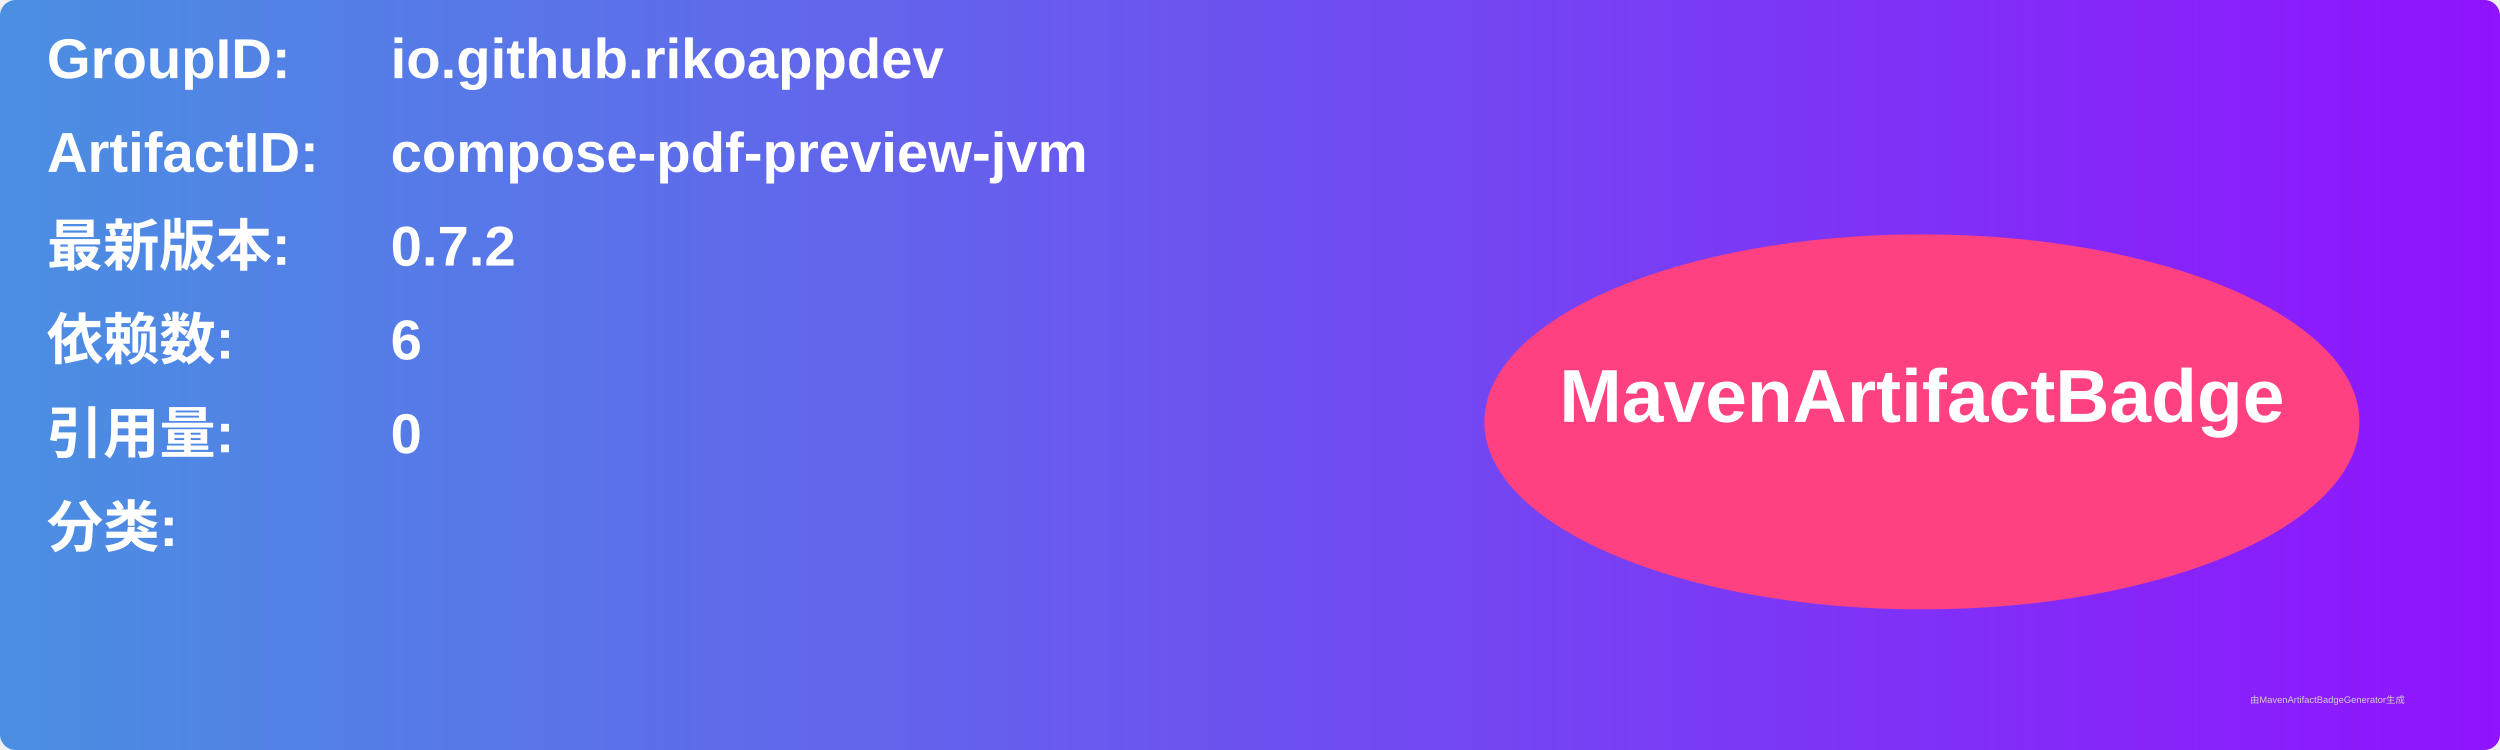
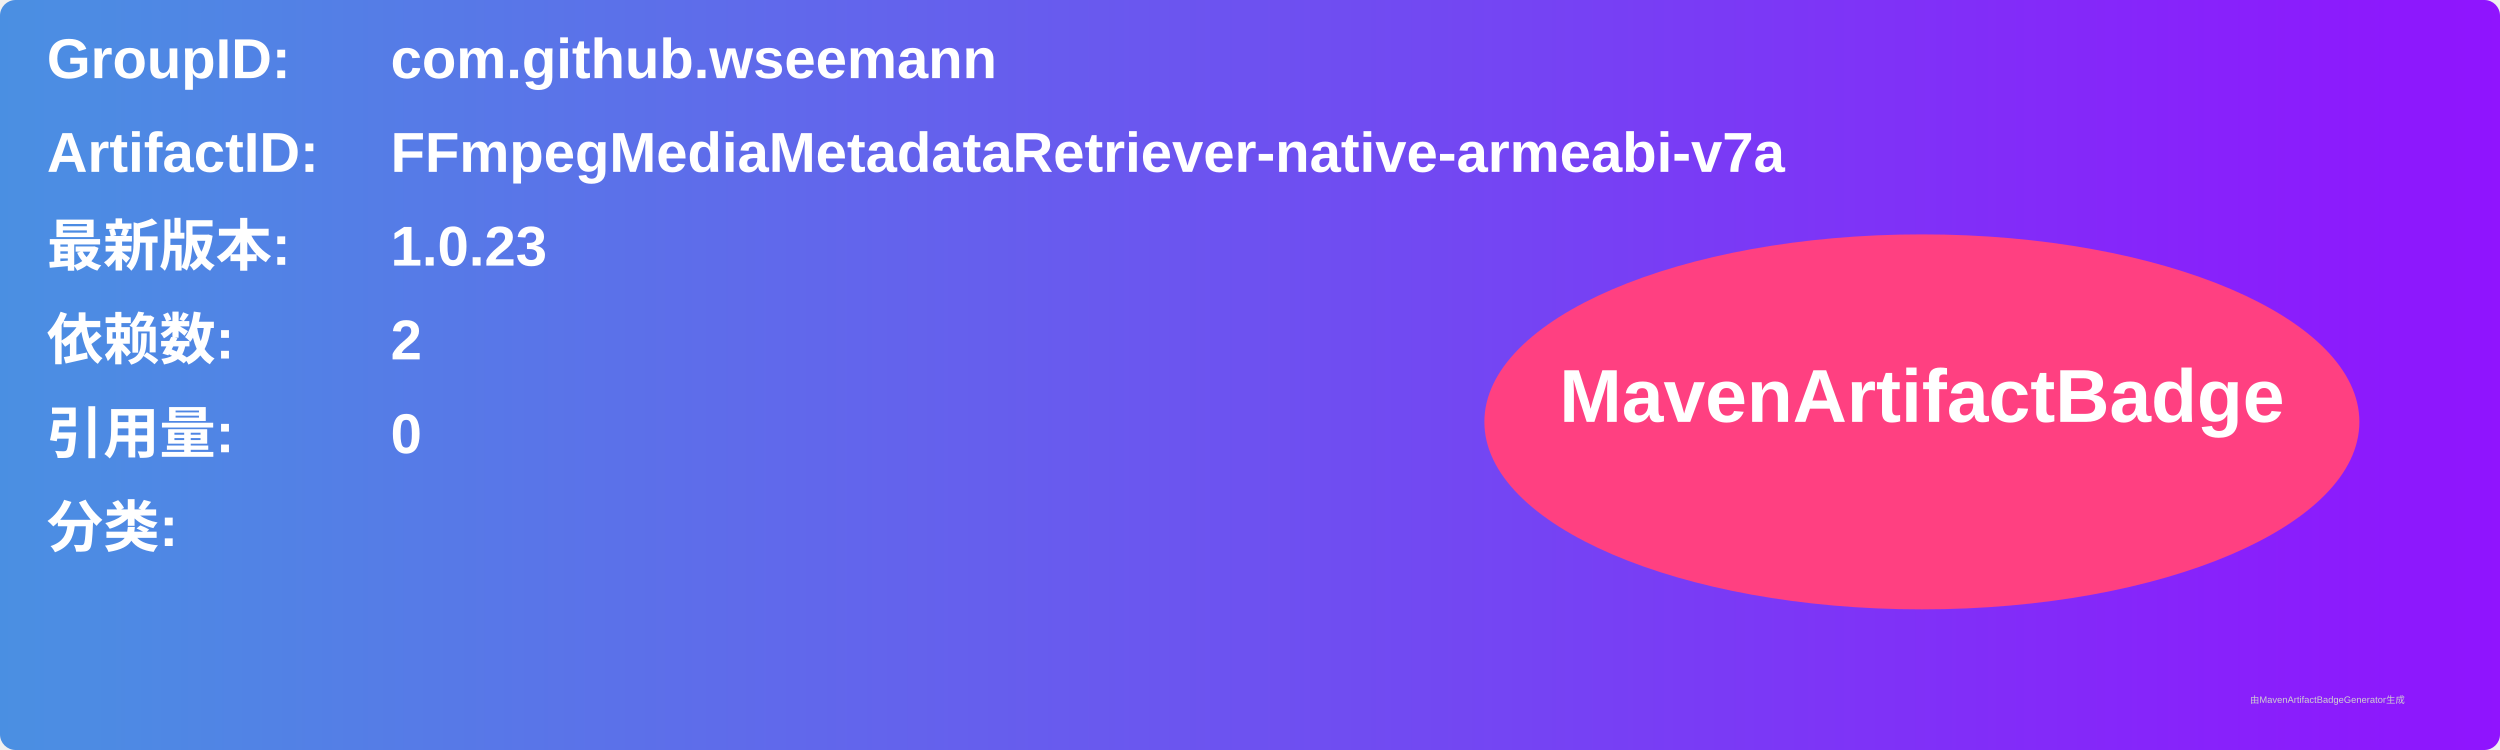
<svg xmlns="http://www.w3.org/2000/svg" width="800" height="240" viewBox="0 0 800 240">
  <linearGradient id="grad" x1="0%" y1="0%" x2="100%" y2="0%">
    <stop offset="0%" stop-color="#4a90e2" />
    <stop offset="100%" stop-color="#9013fe" />
  </linearGradient>
  <rect width="100%" height="100%" rx="5" ry="5" fill="url(#grad)" />
  <g transform="translate(15, 15)">
    <text x="0" y="10" font-family="Arial" font-size="18" fill="white" font-weight="bold" width="260">GroupID:</text>
-     <text x="110" y="10" font-family="Arial" font-size="18" fill="white" font-weight="bold" width="460">io.github.rikoappdev</text>
+     <text x="110" y="10" font-family="Arial" font-size="18" fill="white" font-weight="bold" width="460">com.github.wseemann</text>
    <text x="0" y="40" font-family="Arial" font-size="18" fill="white" font-weight="bold" width="260">ArtifactID:</text>
-     <text x="110" y="40" font-family="Arial" font-size="18" fill="white" font-weight="bold" width="460">compose-pdf-preview-jvm</text>
+     <text x="110" y="40" font-family="Arial" font-size="18" fill="white" font-weight="bold" width="460">FFmpegMediaMetadataRetriever-native-armeabi-v7a</text>
    <text x="0" y="70" font-family="Arial" font-size="18" fill="white" font-weight="bold">最新版本:</text>
    <text x="110" y="70" font-family="Arial" font-size="18" fill="white" font-weight="bold">
-       <tspan font-weight="bold">0.7.2</tspan>
+       <tspan font-weight="bold">1.0.23</tspan>
    </text>
    <text x="0" y="100" font-family="Arial" font-size="18" fill="white" font-weight="bold">依赖数: </text>
    <text x="110" y="100" font-family="Arial" font-size="18" fill="white">
-       <tspan font-weight="bold">6</tspan>
+       <tspan font-weight="bold">2</tspan>
    </text>
    <text x="0" y="130" font-family="Arial" font-size="18" fill="white" font-weight="bold">引用量: </text>
    <text x="110" y="130" font-family="Arial" font-size="18" fill="white">
      <tspan font-weight="bold">0</tspan>
    </text>
    <text x="0" y="160" font-family="Arial" font-size="18" fill="white" font-weight="bold">分类:</text>
    <text x="10" y="190" font-family="Arial" font-size="10" fill="white">
      <tspan font-weight="bold" />
    </text>
    <ellipse cx="600" cy="120" rx="140" ry="60" fill="#ff4081" />
    <text x="600" y="120" text-anchor="middle" font-family="Arial" font-size="24" fill="white" font-weight="bold">MavenArtifactBadge</text>
  </g>
  <text x="720" y="225" font-family="Arial" font-size="3" fill="#d0d0d0">由MavenArtifactBadgeGenerator生成</text>
</svg>
